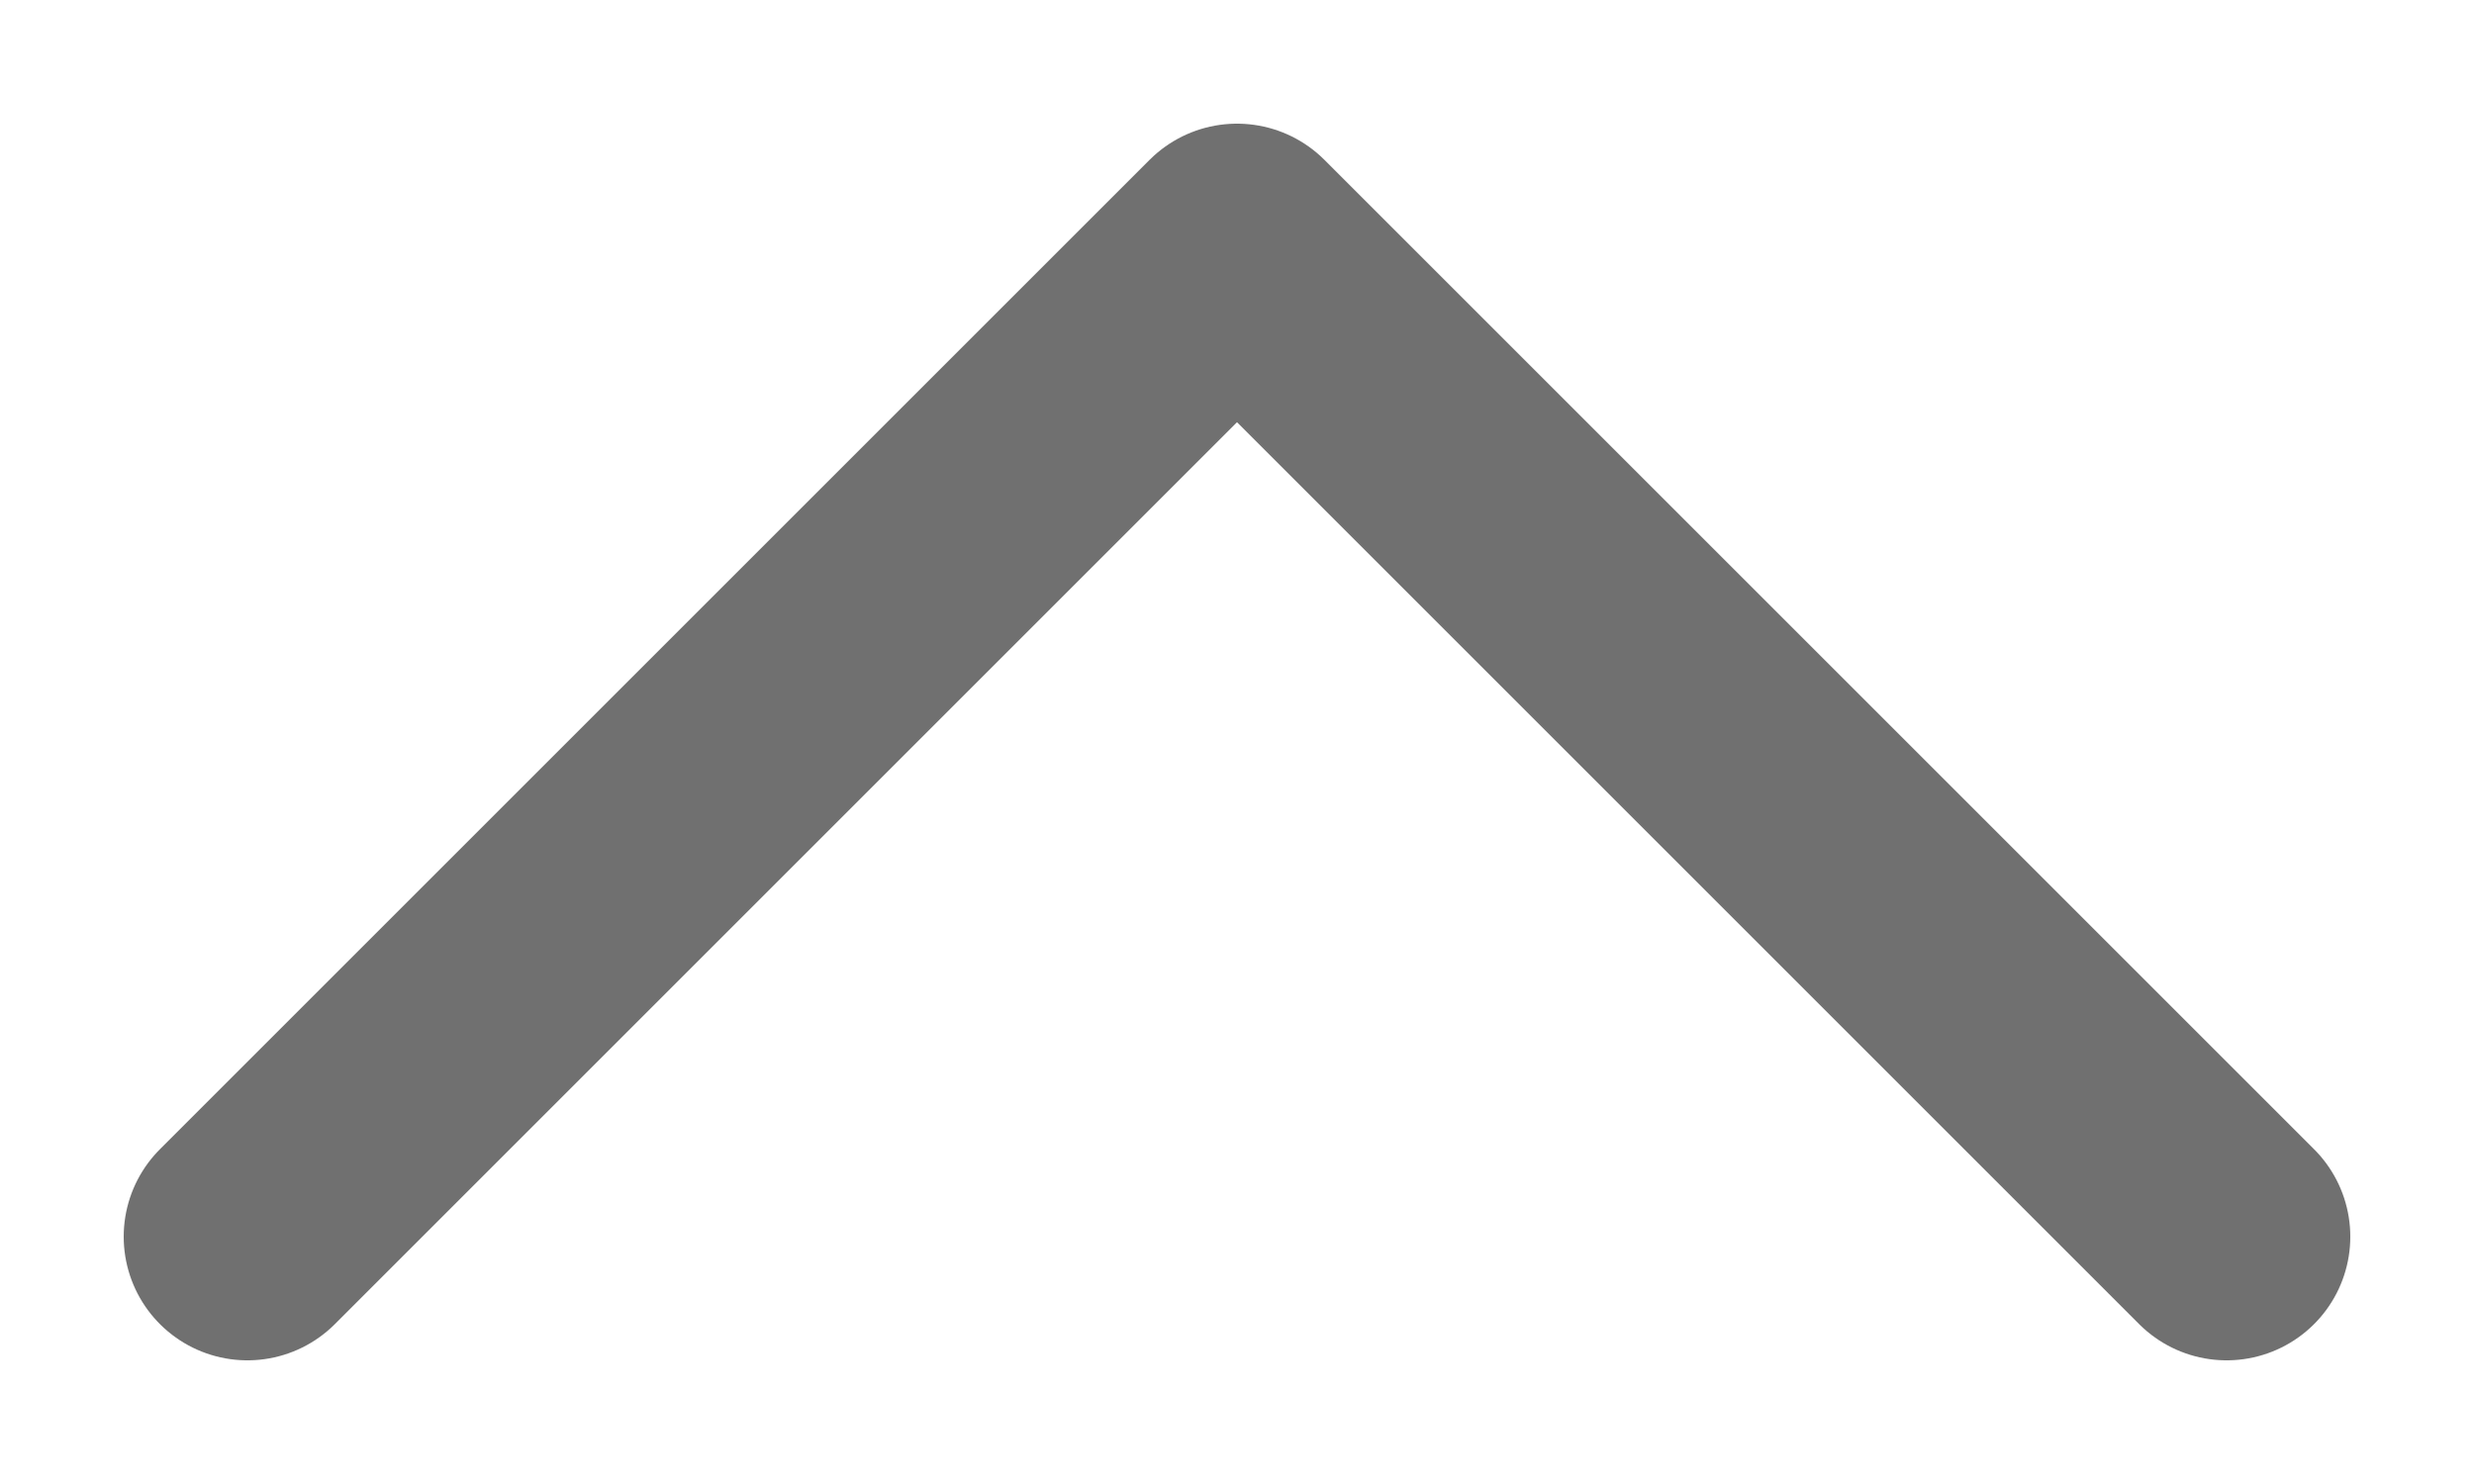
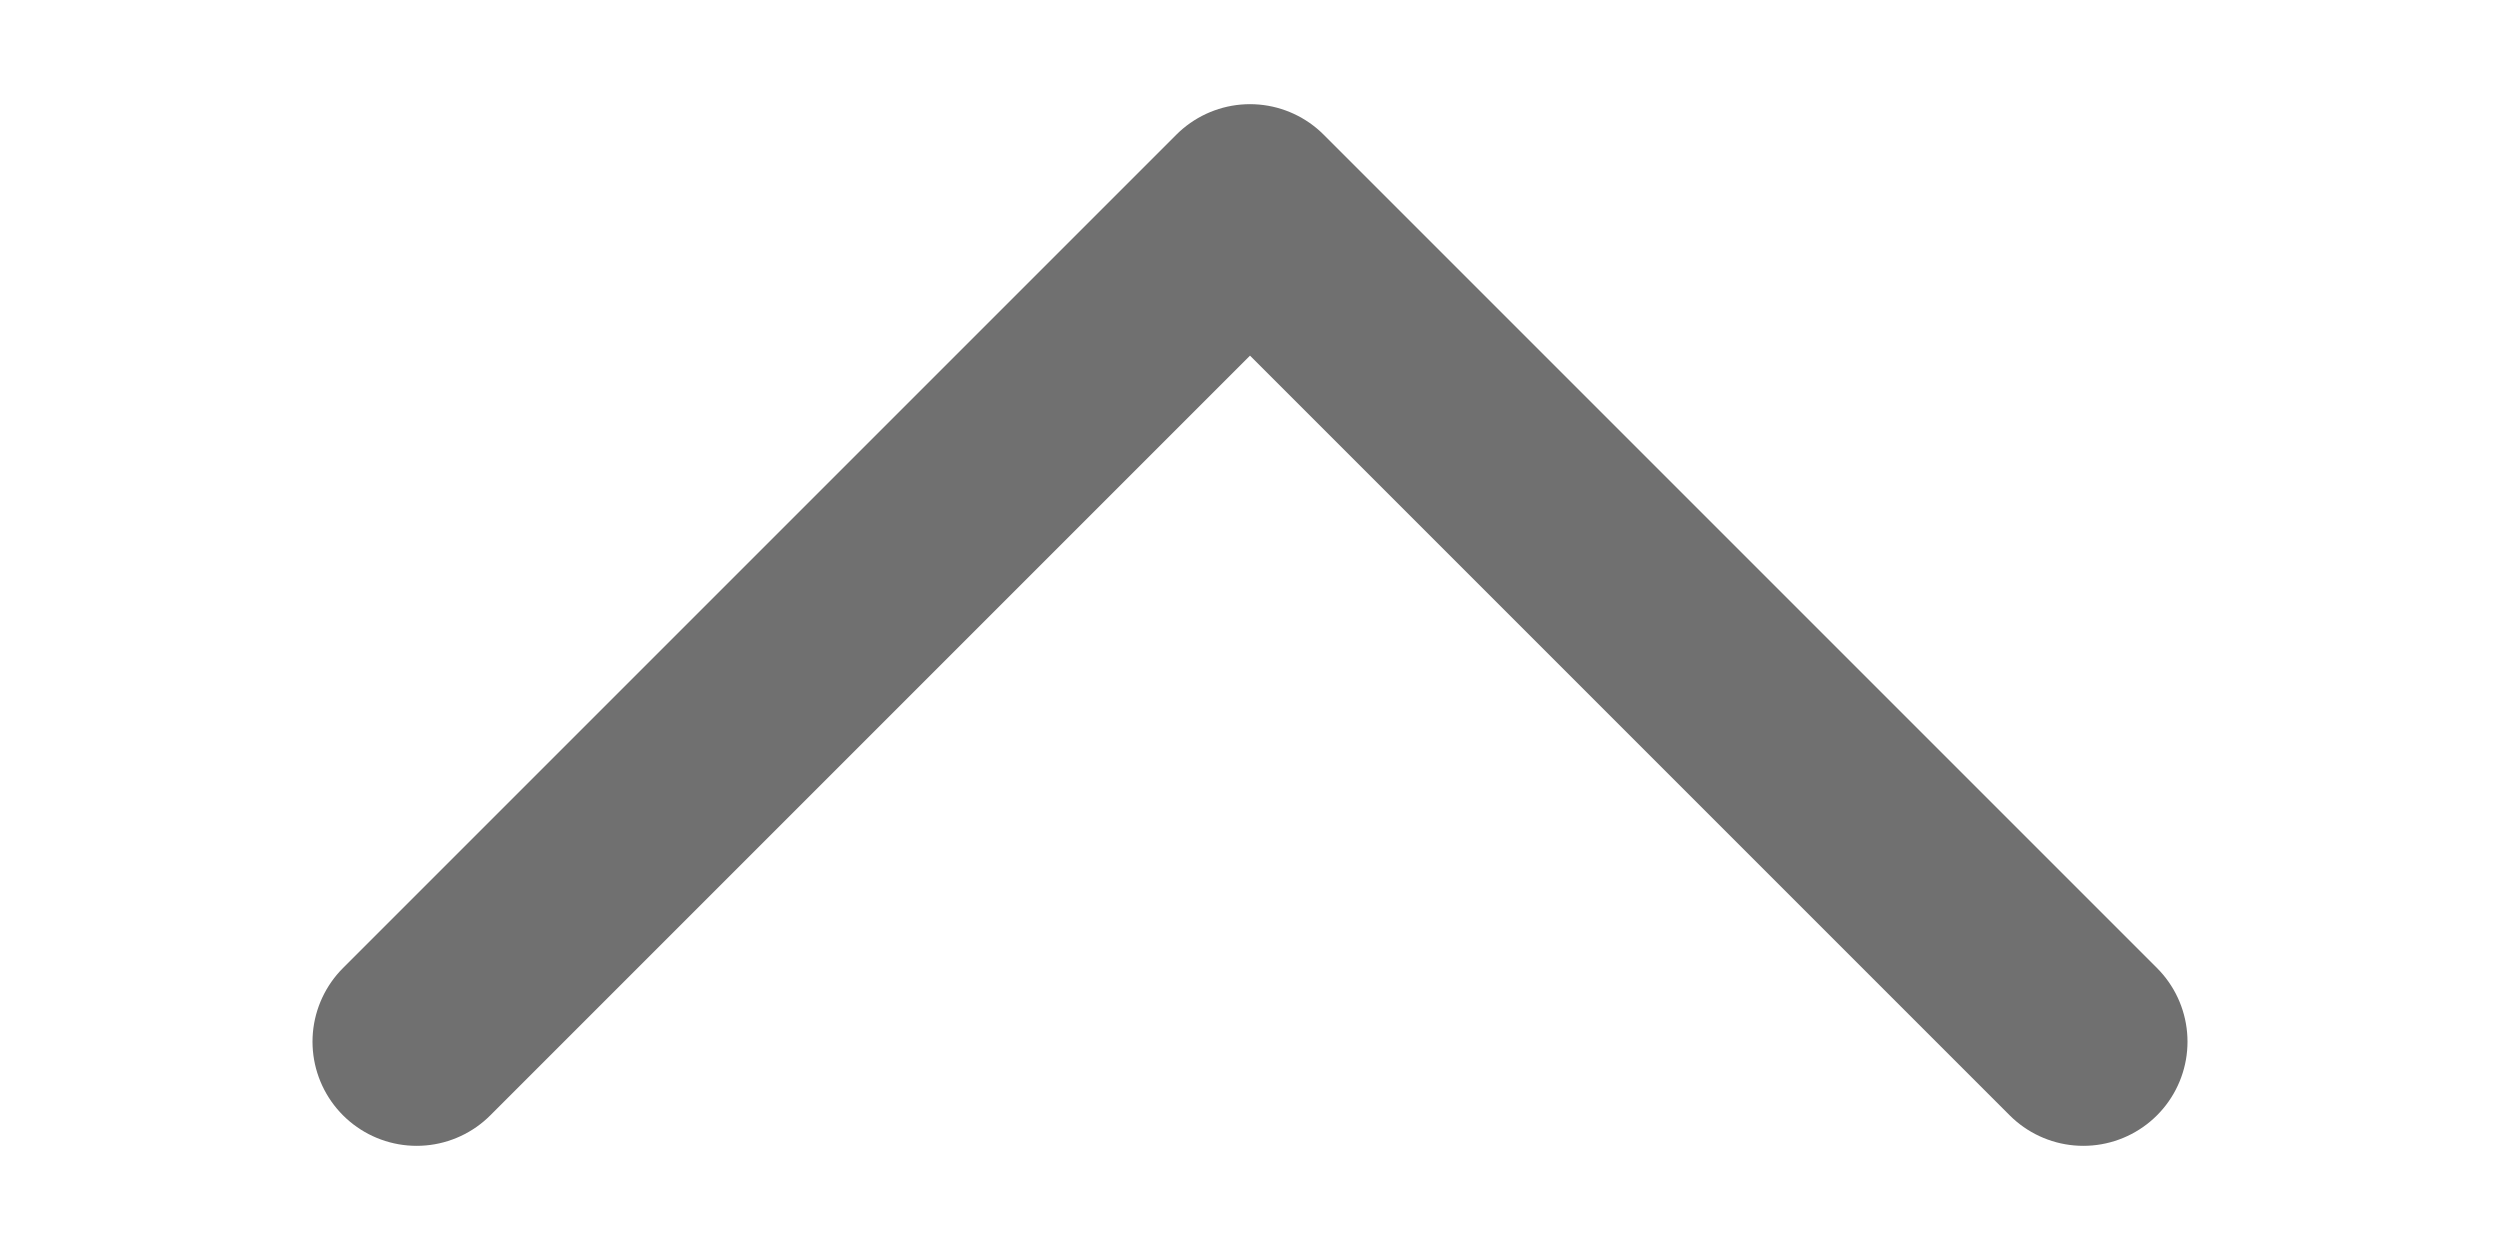
- <svg xmlns="http://www.w3.org/2000/svg" width="10" height="6" viewBox="0 0 10 6" fill="none">
+ <svg xmlns="http://www.w3.org/2000/svg" width="16" height="8" viewBox="0 0 10 6" fill="none">
  <path d="M1 5L5 1L9 5" stroke="#707070" stroke-linecap="round" stroke-linejoin="round" />
</svg>
